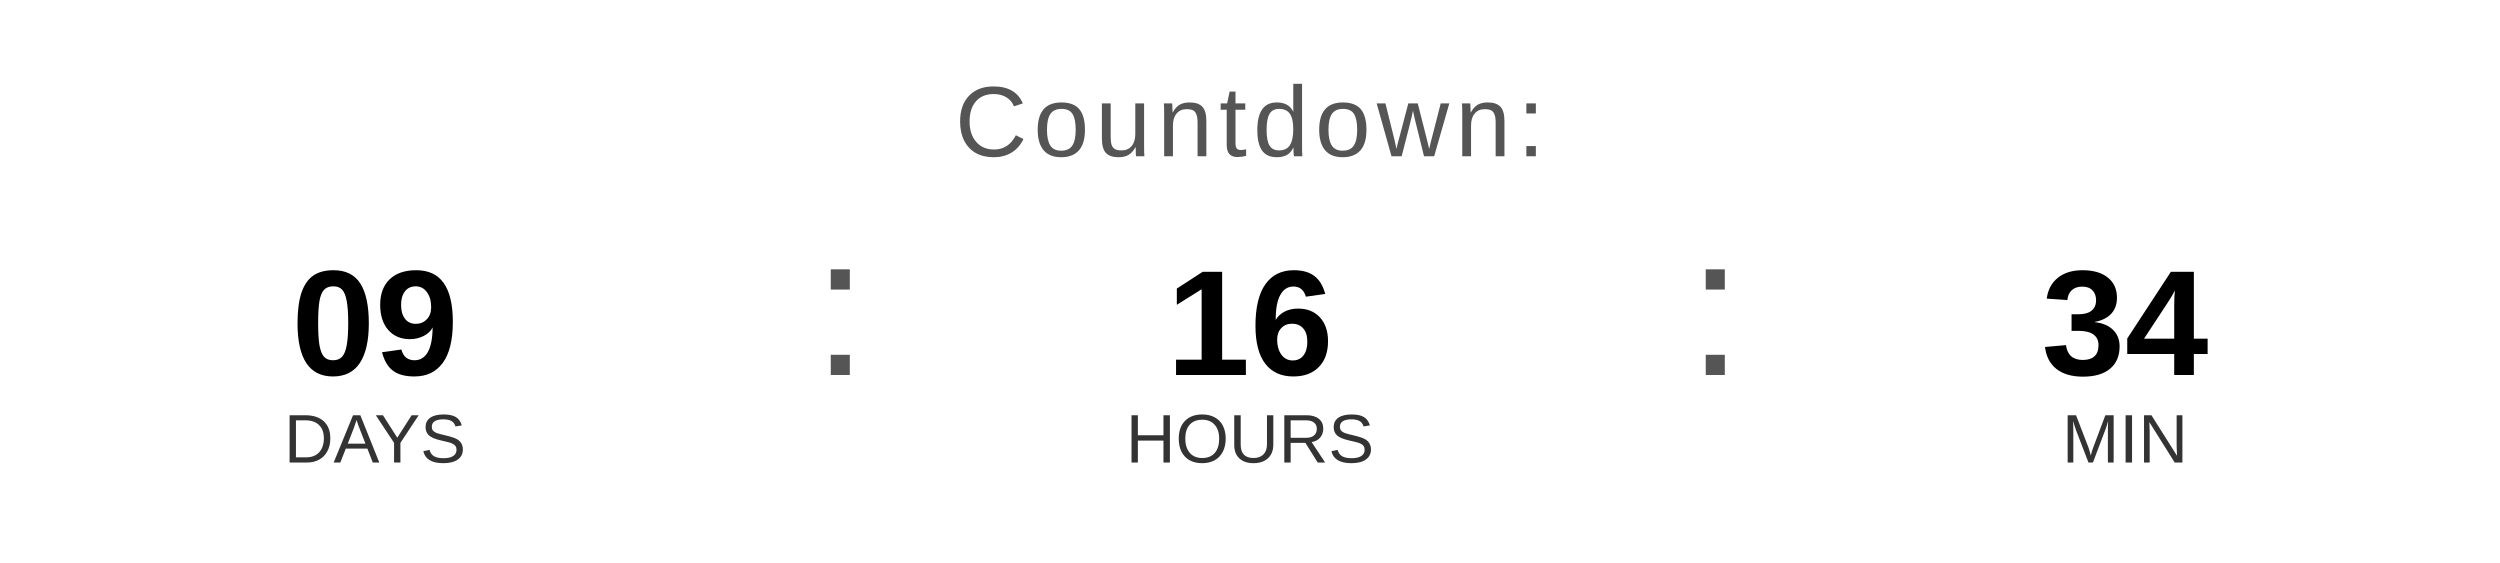
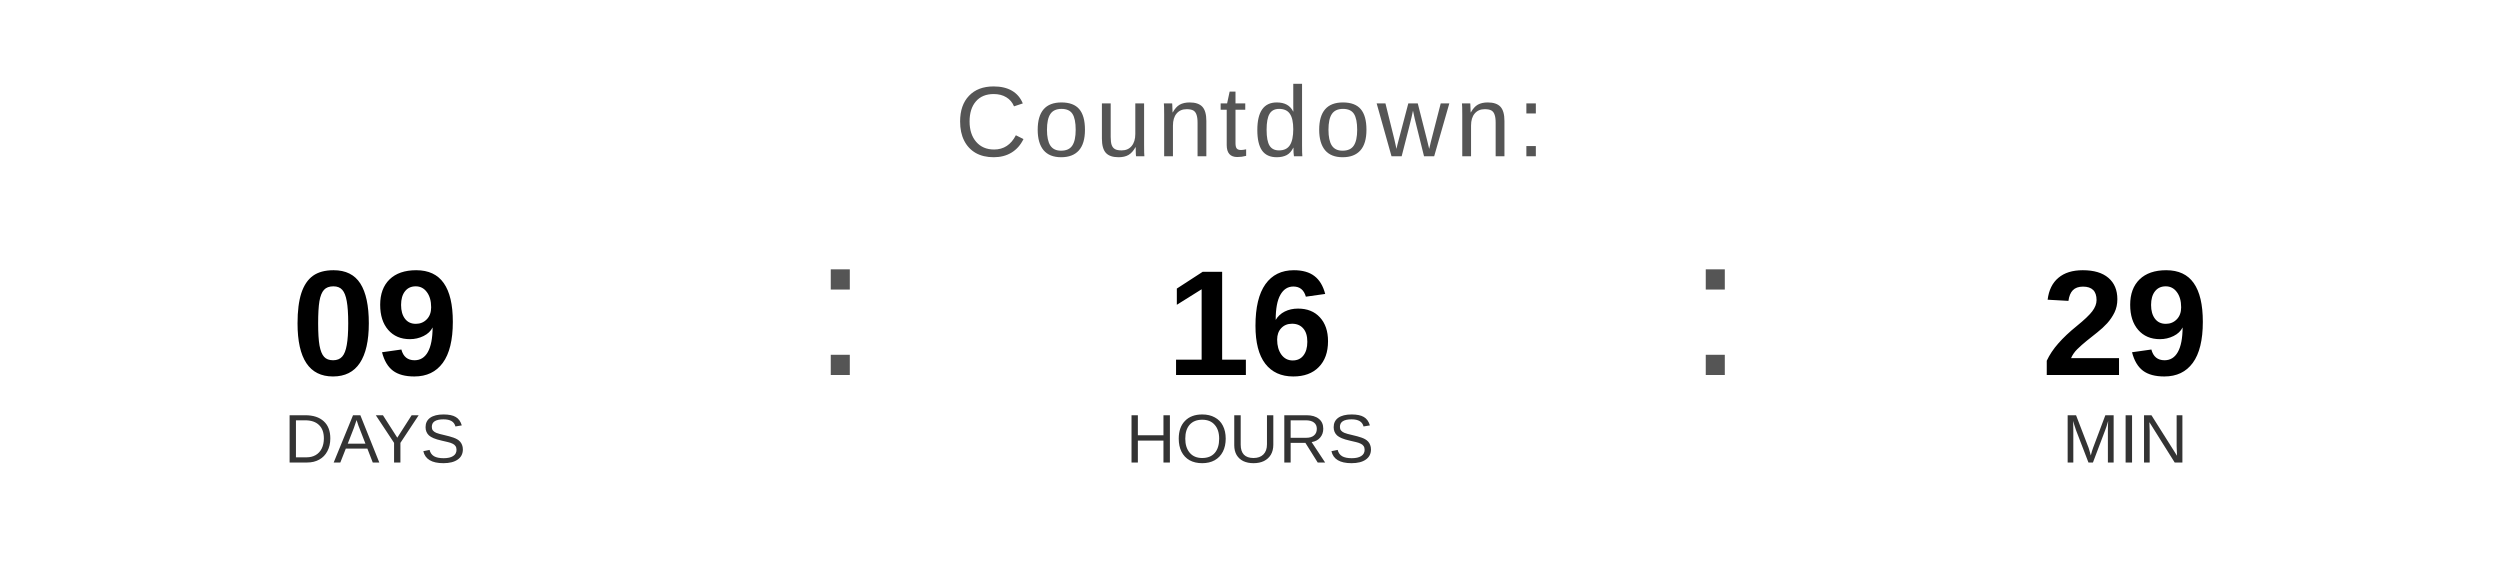
<svg xmlns="http://www.w3.org/2000/svg" width="400" height="90" viewBox="0 0 400 90">
  <text x="200" y="25" font-family="Arial, Helvetica, sans-serif" font-size="16" fill="#555555" text-anchor="middle" letter-spacing="1">
    Countdown:
  </text>
  <text x="60" y="60" font-family="Arial, Helvetica, sans-serif" font-size="24" font-weight="bold" fill="#000000" text-anchor="middle">09</text>
  <text x="60" y="74" font-family="Arial, Helvetica, sans-serif" font-size="11" fill="#333333" text-anchor="middle">DAYS</text>
  <text x="130" y="60" font-family="Arial, sans-serif" font-size="32" fill="#555555">:</text>
  <text x="200" y="60" font-family="Arial, Helvetica, sans-serif" font-size="24" font-weight="bold" fill="#000000" text-anchor="middle">16</text>
  <text x="200" y="74" font-family="Arial, Helvetica, sans-serif" font-size="11" fill="#333333" text-anchor="middle">HOURS</text>
  <text x="270" y="60" font-family="Arial, sans-serif" font-size="32" fill="#555555">:</text>
-   <text x="340" y="60" font-family="Arial, Helvetica, sans-serif" font-size="24" font-weight="bold" fill="#000000" text-anchor="middle">34</text>
+   <text x="340" y="60" font-family="Arial, Helvetica, sans-serif" font-size="24" font-weight="bold" fill="#000000" text-anchor="middle">29</text>
  <text x="340" y="74" font-family="Arial, Helvetica, sans-serif" font-size="11" fill="#333333" text-anchor="middle">MIN</text>
</svg>
